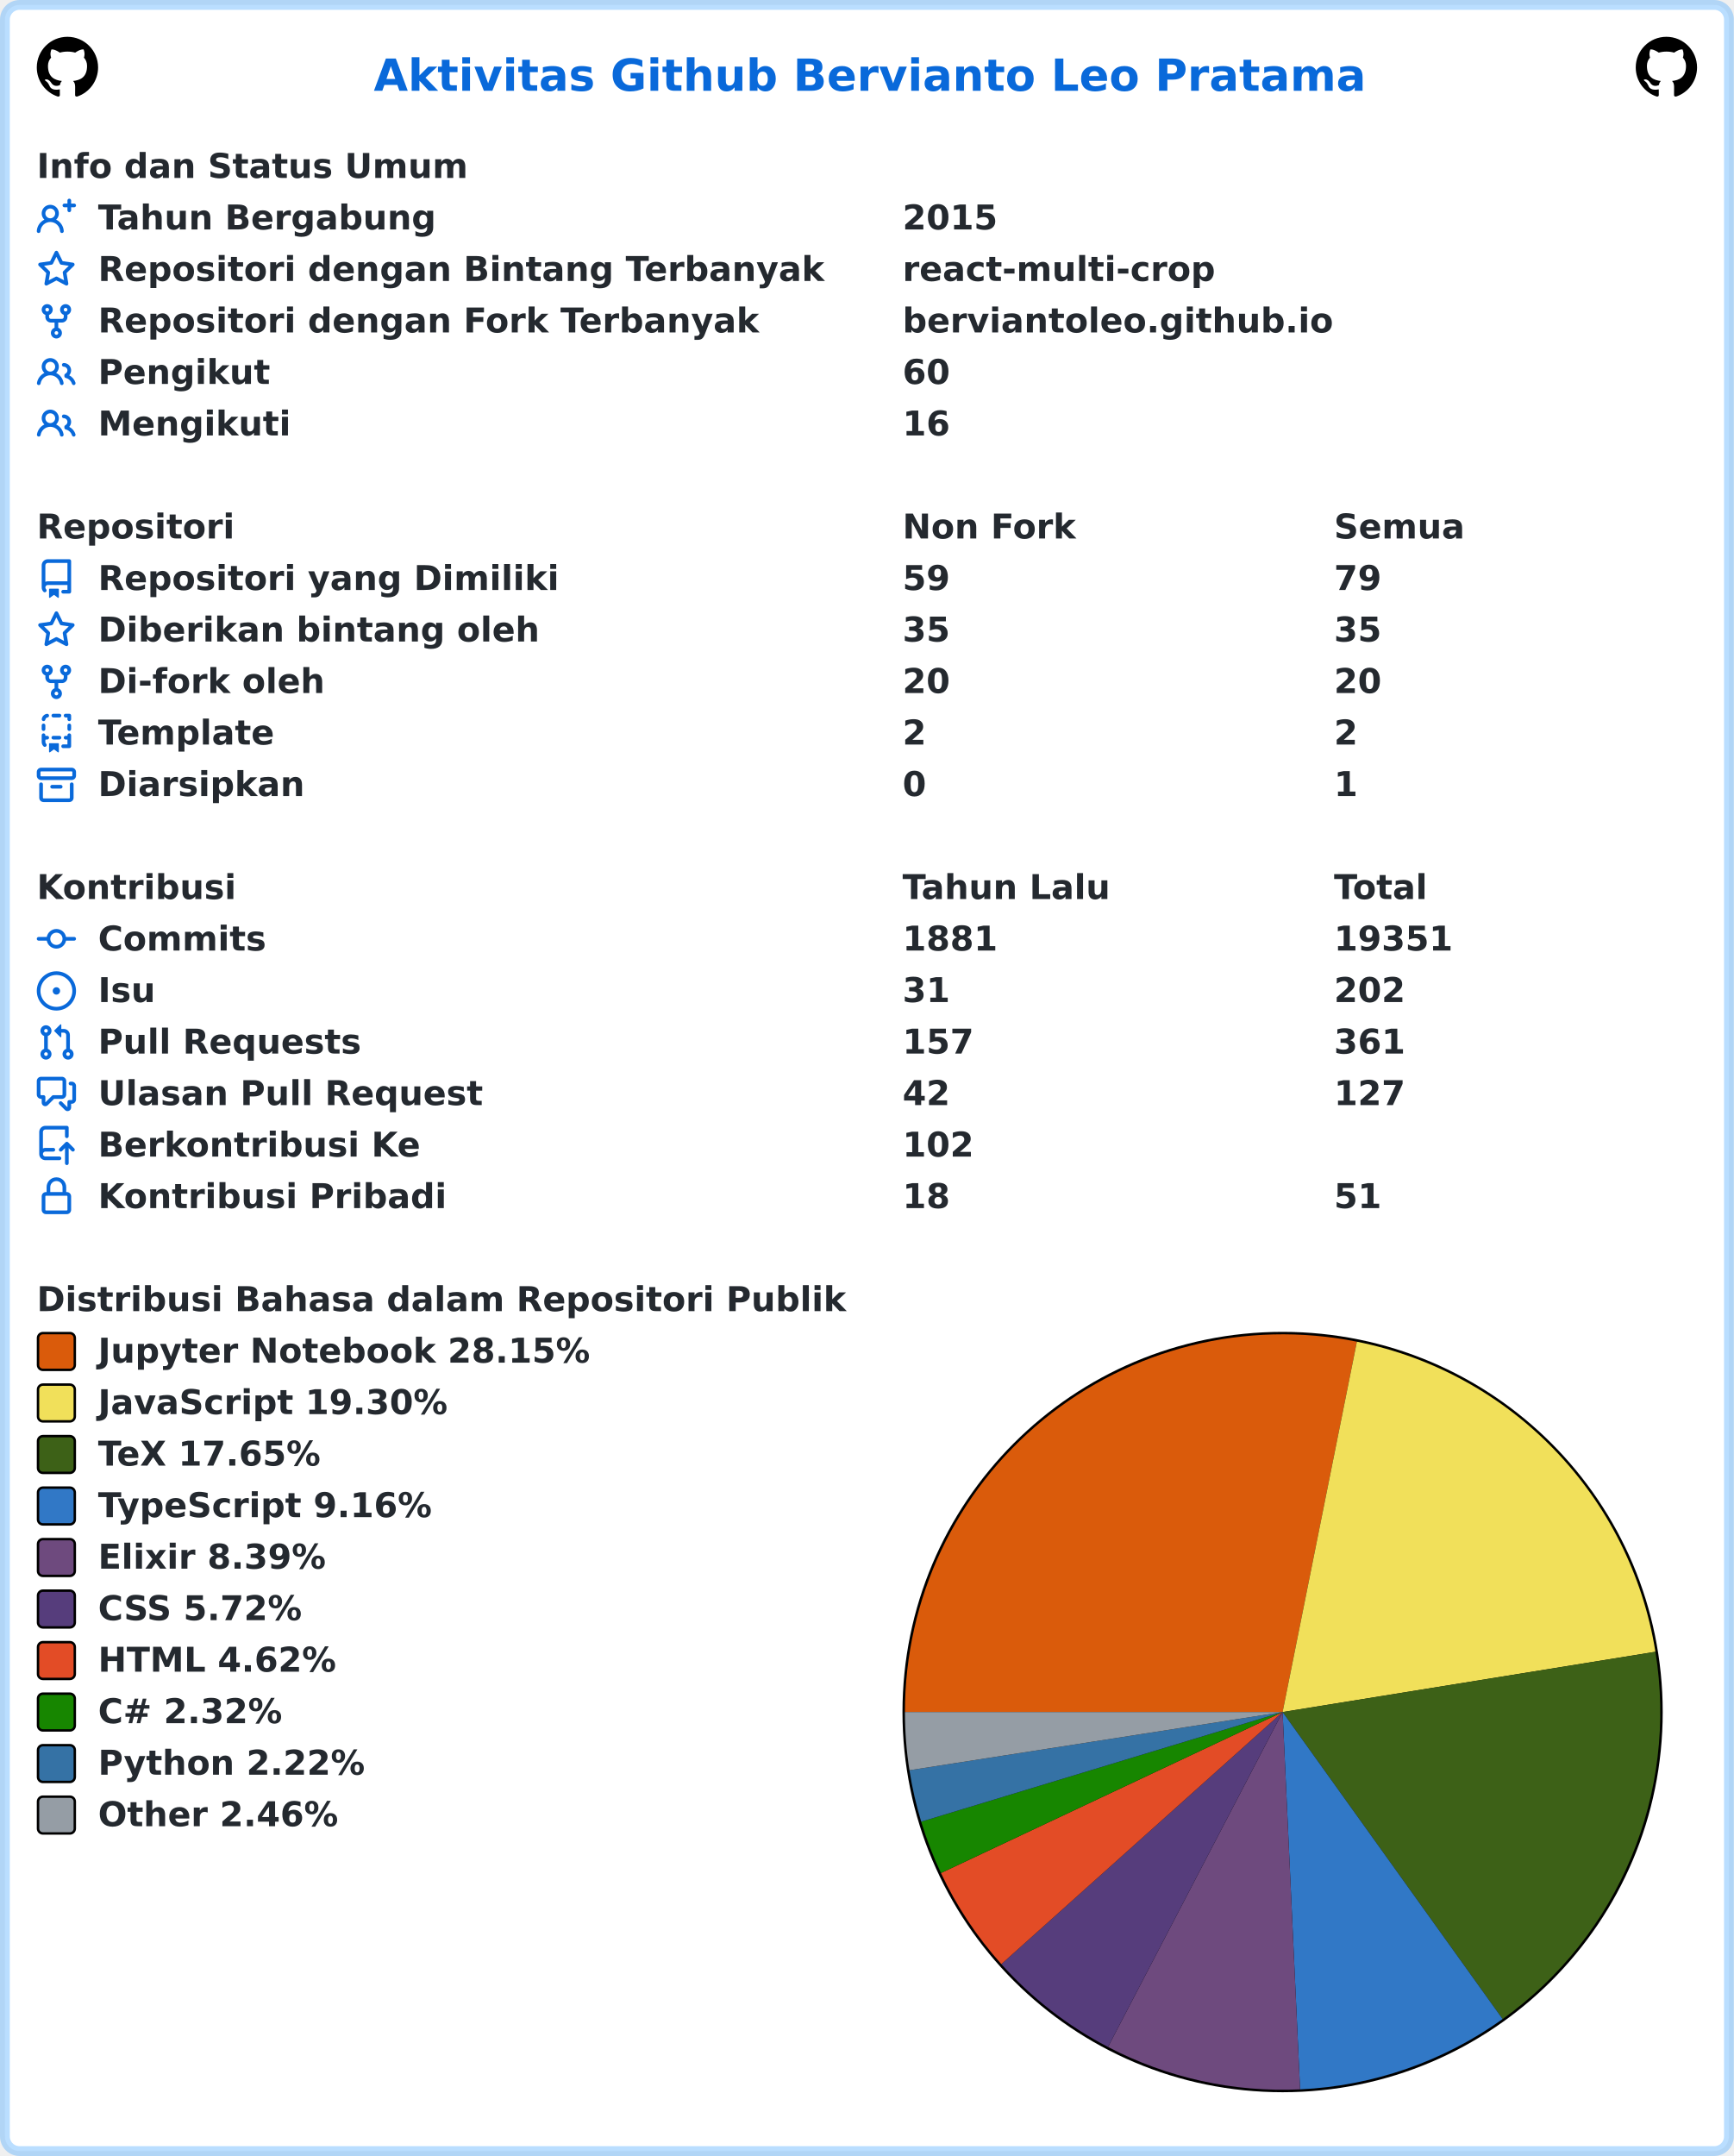
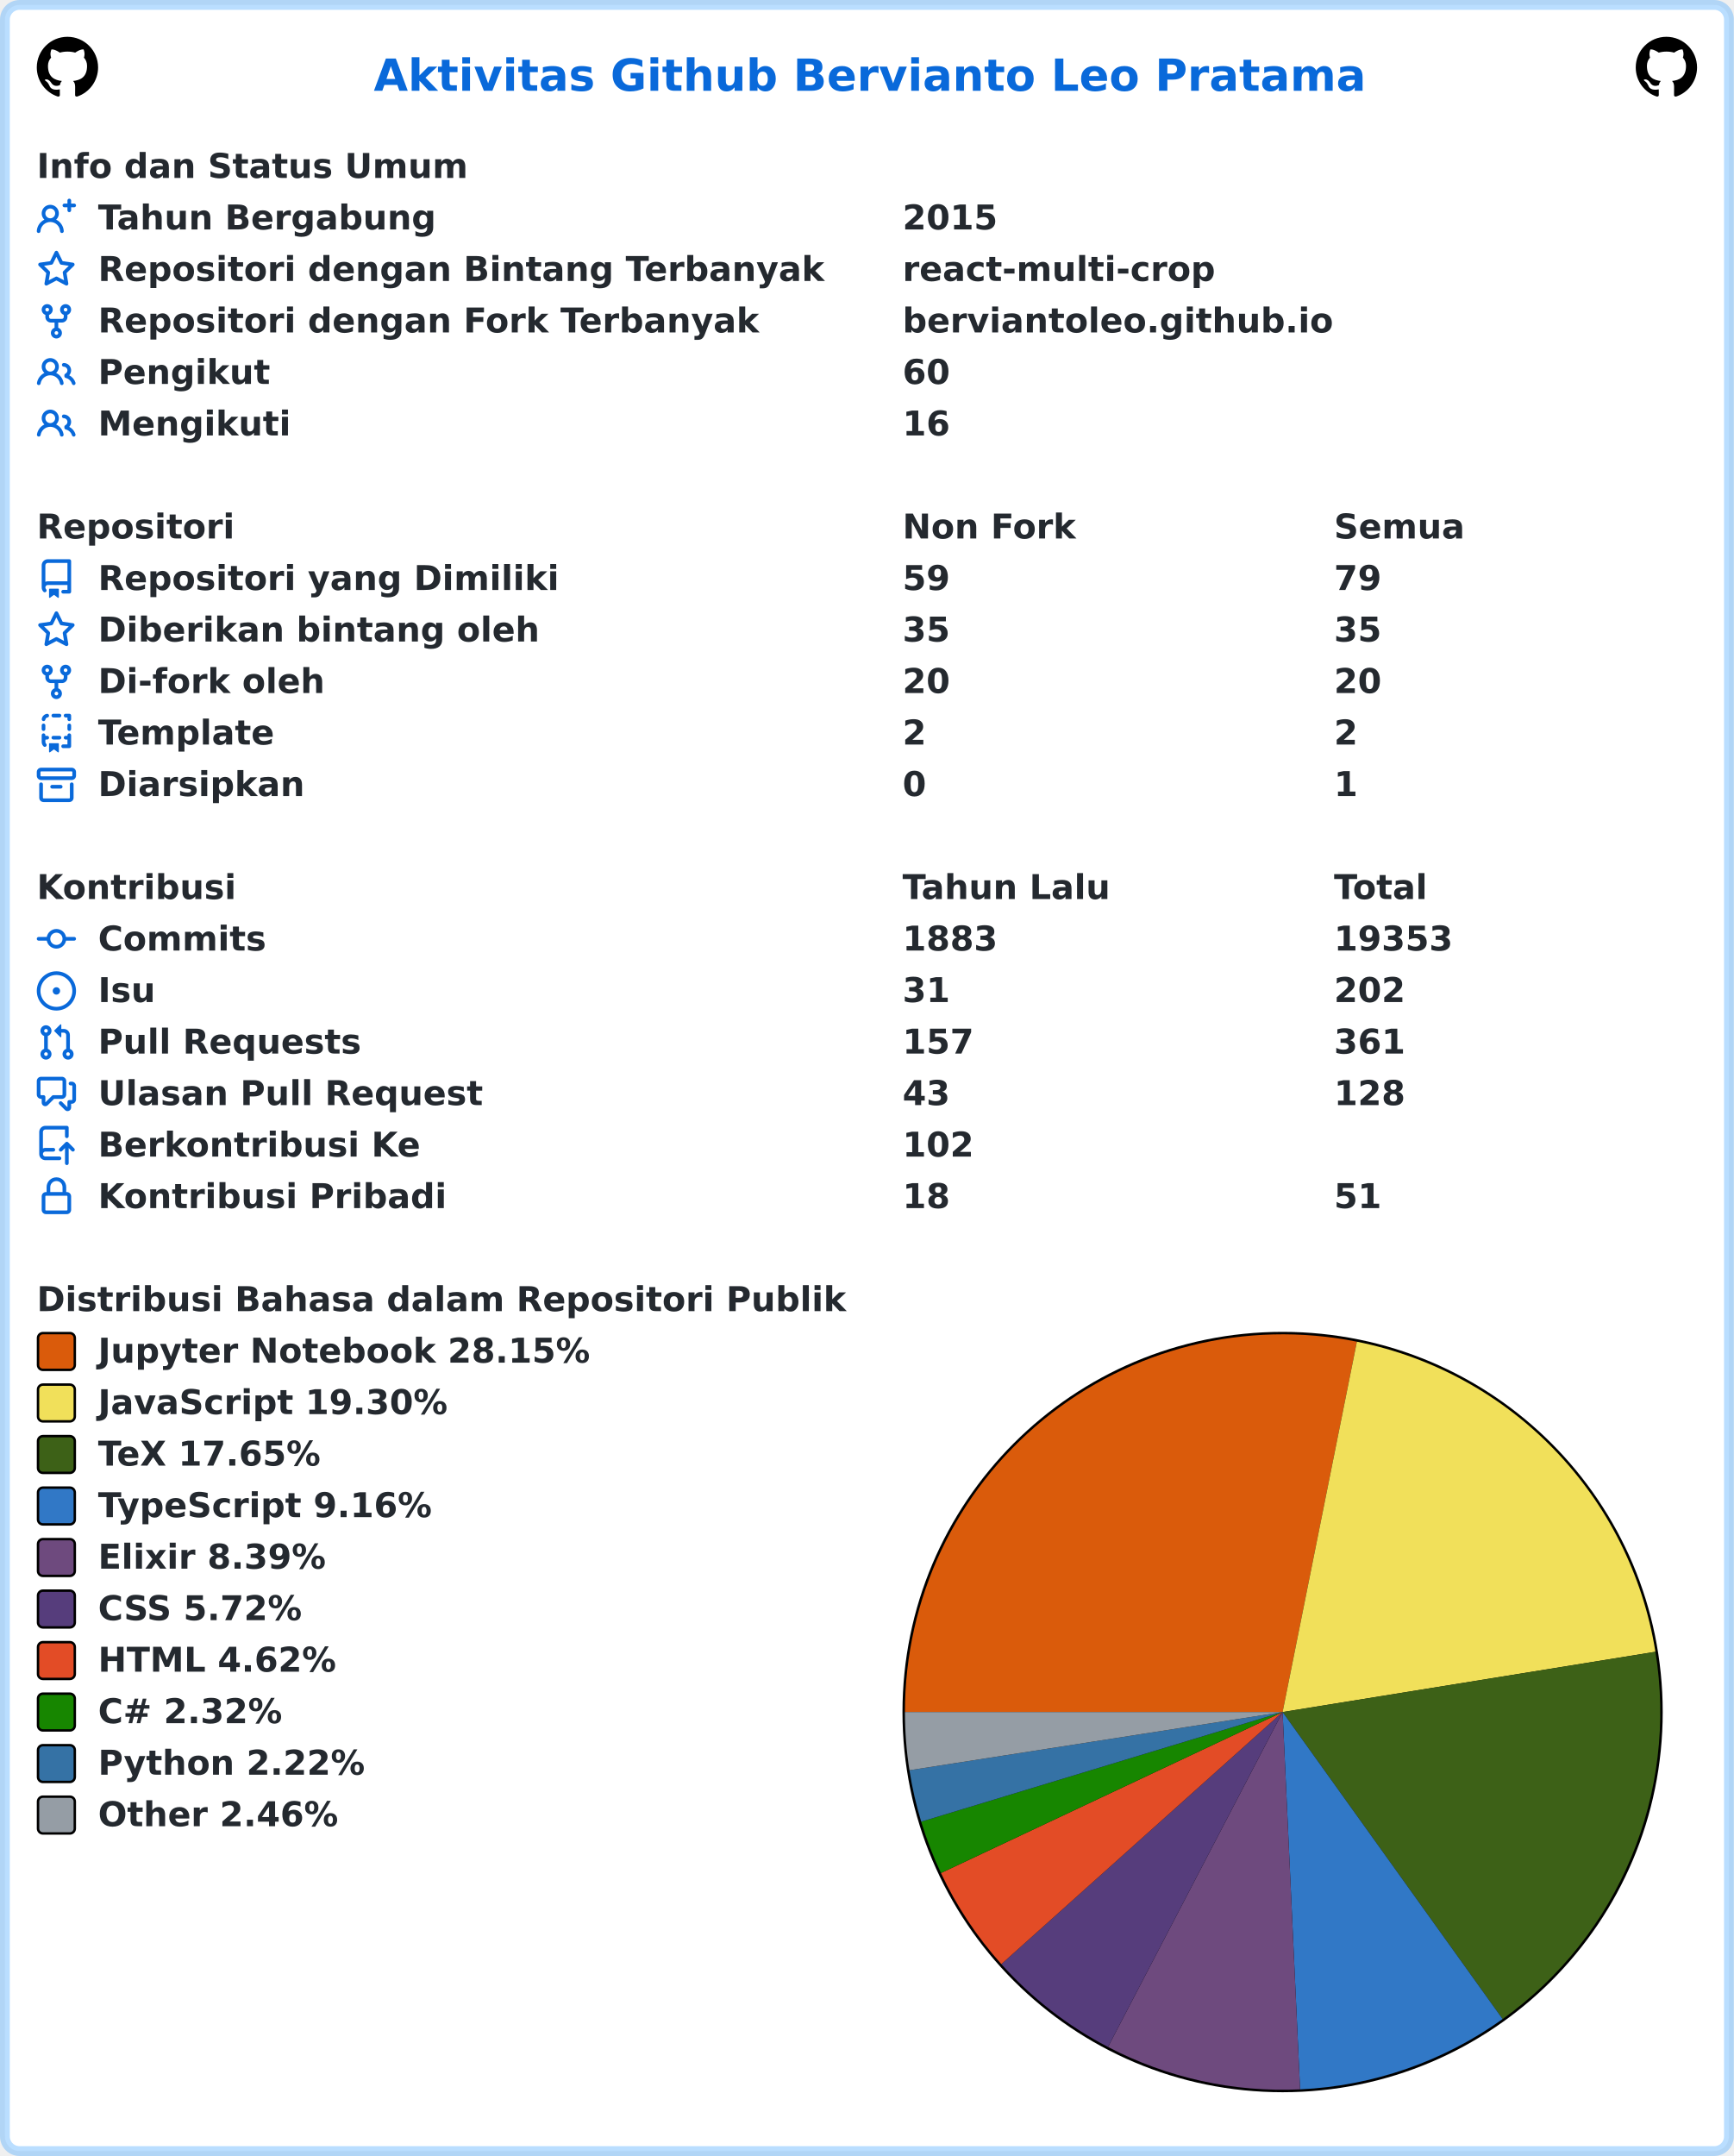
<svg xmlns="http://www.w3.org/2000/svg" width="707" height="879" viewBox="0 0 707 879" lang="id" xml:lang="id">
  <rect x="2" y="2" stroke-width="4" rx="6" width="703" height="875" stroke="rgba(84,174,255,0.4)" fill="#ffffff" />
  <g font-weight="600" font-size="110pt" font-family="Verdana,Geneva,DejaVu Sans,sans-serif" text-rendering="geometricPrecision">
    <text x="1239" y="301" lengthAdjust="spacingAndGlyphs" textLength="3261" transform="scale(0.123)" fill="#0969da">Aktivitas Github Bervianto Leo Pratama</text>
    <svg x="15" y="15" width="25" height="25" viewBox="0 0 16 16">
      <path fill="#000000" fill-rule="evenodd" d="M8 0C3.58 0 0 3.58 0 8c0 3.54 2.29 6.53 5.47 7.59.4.07.55-.17.55-.38 0-.19-.01-.82-.01-1.49-2.01.37-2.53-.49-2.69-.94-.09-.23-.48-.94-.82-1.13-.28-.15-.68-.52-.01-.53.63-.01 1.08.58 1.23.82.72 1.21 1.87.87 2.33.66.07-.52.28-.87.51-1.07-1.78-.2-3.64-.89-3.64-3.95 0-.87.31-1.59.82-2.15-.08-.2-.36-1.02.08-2.12 0 0 .67-.21 2.2.82.64-.18 1.32-.27 2-.27.68 0 1.36.09 2 .27 1.53-1.04 2.2-.82 2.2-.82.44 1.1.16 1.92.08 2.12.51.56.82 1.27.82 2.15 0 3.07-1.87 3.75-3.65 3.95.29.25.54.73.54 1.48 0 1.07-.01 1.93-.01 2.2 0 .21.15.46.55.38A8.013 8.013 0 0016 8c0-4.42-3.58-8-8-8z" />
    </svg>
    <svg x="667" y="15" width="25" height="25" viewBox="0 0 16 16">
      <path fill="#000000" fill-rule="evenodd" d="M8 0C3.58 0 0 3.58 0 8c0 3.54 2.29 6.53 5.47 7.59.4.07.55-.17.55-.38 0-.19-.01-.82-.01-1.49-2.01.37-2.53-.49-2.69-.94-.09-.23-.48-.94-.82-1.13-.28-.15-.68-.52-.01-.53.63-.01 1.08.58 1.23.82.72 1.21 1.87.87 2.33.66.07-.52.28-.87.51-1.07-1.78-.2-3.64-.89-3.64-3.95 0-.87.31-1.59.82-2.15-.08-.2-.36-1.02.08-2.12 0 0 .67-.21 2.2.82.64-.18 1.32-.27 2-.27.68 0 1.36.09 2 .27 1.53-1.04 2.2-.82 2.2-.82.44 1.1.16 1.92.08 2.12.51.56.82 1.27.82 2.15 0 3.07-1.87 3.75-3.65 3.95.29.25.54.73.54 1.48 0 1.07-.01 1.93-.01 2.2 0 .21.15.46.55.38A8.013 8.013 0 0016 8c0-4.42-3.58-8-8-8z" />
    </svg>
    <g transform="translate(0, 60)" fill="#24292f">
      <g transform="translate(15, 0)">
        <g transform="scale(0.095)">
          <text x="0" y="132" textLength="1852" lengthAdjust="spacingAndGlyphs">Info dan Status Umum</text>
        </g>
      </g>
      <g transform="translate(15, 21)">
        <path fill="#0969da" fill-rule="evenodd" d="M13.25 0a.75.75 0 01.75.75V2h1.25a.75.75 0 010 1.5H14v1.25a.75.75 0 01-1.5 0V3.5h-1.25a.75.75 0 010-1.5h1.25V.75a.75.75 0 01.75-.75zM5.5 4a2 2 0 100 4 2 2 0 000-4zm2.4 4.548a3.5 3.5 0 10-4.799 0 5.527 5.527 0 00-3.1 4.66.75.75 0 101.498.085A4.01 4.01 0 015.5 9.5a4.01 4.01 0 014.001 3.793.75.75 0 101.498-.086 5.527 5.527 0 00-3.1-4.659z" />
        <g transform="scale(0.095)">
          <text lengthAdjust="spacingAndGlyphs" textLength="1478" x="263" y="132">Tahun Bergabung</text>
          <text lengthAdjust="spacingAndGlyphs" textLength="420" x="3716" y="132">2015</text>
        </g>
      </g>
      <g transform="translate(15, 42)">
        <path fill="#0969da" fill-rule="evenodd" d="M8 .25a.75.75 0 01.673.418l1.882 3.815 4.21.612a.75.75 0 01.416 1.279l-3.046 2.97.719 4.192a.75.75 0 01-1.088.791L8 12.347l-3.766 1.98a.75.75 0 01-1.088-.79l.72-4.194L.818 6.374a.75.75 0 01.416-1.28l4.21-.611L7.327.668A.75.75 0 018 .25zm0 2.445L6.615 5.5a.75.75 0 01-.564.41l-3.097.45 2.24 2.184a.75.75 0 01.216.664l-.528 3.084 2.769-1.456a.75.75 0 01.698 0l2.77 1.456-.53-3.084a.75.75 0 01.216-.664l2.24-2.183-3.096-.45a.75.75 0 01-.564-.41L8 2.694v.001z" />
        <g transform="scale(0.095)">
          <text lengthAdjust="spacingAndGlyphs" textLength="3126" x="263" y="132">Repositori dengan Bintang Terbanyak</text>
          <text lengthAdjust="spacingAndGlyphs" textLength="1330" x="3716" y="132">react-multi-crop</text>
        </g>
      </g>
      <g transform="translate(15, 63)">
        <path fill="#0969da" fill-rule="evenodd" d="M5 3.25a.75.75 0 11-1.5 0 .75.75 0 011.5 0zm0 2.122a2.25 2.25 0 10-1.5 0v.878A2.25 2.25 0 005.75 8.5h1.5v2.128a2.251 2.251 0 101.5 0V8.5h1.5a2.25 2.25 0 002.25-2.25v-.878a2.25 2.25 0 10-1.5 0v.878a.75.75 0 01-.75.75h-4.5A.75.75 0 015 6.25v-.878zm3.75 7.378a.75.75 0 11-1.5 0 .75.75 0 011.5 0zm3-8.75a.75.75 0 100-1.5.75.75 0 000 1.5z" />
        <g transform="scale(0.095)">
          <text lengthAdjust="spacingAndGlyphs" textLength="2846" x="263" y="132">Repositori dengan Fork Terbanyak</text>
          <text lengthAdjust="spacingAndGlyphs" textLength="1821" x="3716" y="132">berviantoleo.github.io</text>
        </g>
      </g>
      <g transform="translate(15, 84)">
        <path fill="#0969da" fill-rule="evenodd" d="M5.5 3.5a2 2 0 100 4 2 2 0 000-4zM2 5.5a3.5 3.5 0 115.898 2.549 5.507 5.507 0 013.034 4.084.75.75 0 11-1.482.235 4.001 4.001 0 00-7.9 0 .75.75 0 01-1.482-.236A5.507 5.507 0 013.102 8.05 3.49 3.49 0 012 5.5zM11 4a.75.75 0 100 1.5 1.5 1.5 0 01.666 2.844.75.75 0 00-.416.672v.352a.75.75 0 00.574.73c1.2.289 2.162 1.2 2.522 2.372a.75.75 0 101.434-.44 5.01 5.01 0 00-2.56-3.012A3 3 0 0011 4z" />
        <g transform="scale(0.095)">
          <text lengthAdjust="spacingAndGlyphs" textLength="723" x="263" y="132">Pengikut</text>
          <text lengthAdjust="spacingAndGlyphs" textLength="210" x="3716" y="132">60</text>
        </g>
      </g>
      <g transform="translate(15, 105)">
        <path fill="#0969da" fill-rule="evenodd" d="M5.5 3.5a2 2 0 100 4 2 2 0 000-4zM2 5.5a3.5 3.5 0 115.898 2.549 5.507 5.507 0 013.034 4.084.75.75 0 11-1.482.235 4.001 4.001 0 00-7.9 0 .75.75 0 01-1.482-.236A5.507 5.507 0 013.102 8.05 3.49 3.49 0 012 5.5zM11 4a.75.75 0 100 1.5 1.5 1.5 0 01.666 2.844.75.75 0 00-.416.672v.352a.75.75 0 00.574.73c1.2.289 2.162 1.2 2.522 2.372a.75.75 0 101.434-.44 5.01 5.01 0 00-2.56-3.012A3 3 0 0011 4z" />
        <g transform="scale(0.095)">
          <text lengthAdjust="spacingAndGlyphs" textLength="813" x="263" y="132">Mengikuti</text>
          <text lengthAdjust="spacingAndGlyphs" textLength="210" x="3716" y="132">16</text>
        </g>
      </g>
    </g>
    <g transform="translate(0, 207)" fill="#24292f">
      <g transform="translate(15, 0)">
        <g transform="scale(0.095)">
          <text x="0" y="132" textLength="832" lengthAdjust="spacingAndGlyphs">Repositori</text>
          <text x="3716" y="132" textLength="740" lengthAdjust="spacingAndGlyphs">Non Fork</text>
          <text x="5568" y="132" textLength="573" lengthAdjust="spacingAndGlyphs">Semua</text>
        </g>
      </g>
      <g transform="translate(15, 21)">
        <path fill="#0969da" fill-rule="evenodd" d="M2 2.5A2.5 2.5 0 014.5 0h8.75a.75.75 0 01.75.75v12.5a.75.75 0 01-.75.75h-2.5a.75.75 0 110-1.5h1.75v-2h-8a1 1 0 00-.714 1.7.75.75 0 01-1.072 1.05A2.495 2.495 0 012 11.5v-9zm10.5-1V9h-8c-.356 0-.694.074-1 .208V2.5a1 1 0 011-1h8zM5 12.25v3.25a.25.25 0 00.4.2l1.45-1.087a.25.25 0 01.3 0L8.6 15.7a.25.25 0 00.4-.2v-3.25a.25.25 0 00-.25-.25h-3.5a.25.25 0 00-.25.25z" />
        <g transform="scale(0.095)">
          <text lengthAdjust="spacingAndGlyphs" textLength="1962" x="263" y="132">Repositori yang Dimiliki</text>
          <text lengthAdjust="spacingAndGlyphs" textLength="210" x="3716" y="132">59</text>
          <text lengthAdjust="spacingAndGlyphs" textLength="210" x="5568" y="132">79</text>
        </g>
      </g>
      <g transform="translate(15, 42)">
        <path fill="#0969da" fill-rule="evenodd" d="M8 .25a.75.75 0 01.673.418l1.882 3.815 4.21.612a.75.75 0 01.416 1.279l-3.046 2.97.719 4.192a.75.75 0 01-1.088.791L8 12.347l-3.766 1.98a.75.75 0 01-1.088-.79l.72-4.194L.818 6.374a.75.75 0 01.416-1.28l4.21-.611L7.327.668A.75.75 0 018 .25zm0 2.445L6.615 5.5a.75.75 0 01-.564.41l-3.097.45 2.24 2.184a.75.75 0 01.216.664l-.528 3.084 2.769-1.456a.75.75 0 01.698 0l2.77 1.456-.53-3.084a.75.75 0 01.216-.664l2.24-2.183-3.096-.45a.75.75 0 01-.564-.41L8 2.694v.001z" />
        <g transform="scale(0.095)">
          <text lengthAdjust="spacingAndGlyphs" textLength="1887" x="263" y="132">Diberikan bintang oleh</text>
          <text lengthAdjust="spacingAndGlyphs" textLength="210" x="3716" y="132">35</text>
          <text lengthAdjust="spacingAndGlyphs" textLength="210" x="5568" y="132">35</text>
        </g>
      </g>
      <g transform="translate(15, 63)">
        <path fill="#0969da" fill-rule="evenodd" d="M5 3.25a.75.75 0 11-1.5 0 .75.75 0 011.5 0zm0 2.122a2.25 2.25 0 10-1.5 0v.878A2.25 2.25 0 005.75 8.5h1.5v2.128a2.251 2.251 0 101.5 0V8.5h1.5a2.25 2.25 0 002.25-2.25v-.878a2.25 2.25 0 10-1.5 0v.878a.75.75 0 01-.75.75h-4.5A.75.75 0 015 6.25v-.878zm3.75 7.378a.75.75 0 11-1.5 0 .75.75 0 011.5 0zm3-8.75a.75.75 0 100-1.5.75.75 0 000 1.5z" />
        <g transform="scale(0.095)">
          <text lengthAdjust="spacingAndGlyphs" textLength="963" x="263" y="132">Di-fork oleh</text>
          <text lengthAdjust="spacingAndGlyphs" textLength="210" x="3716" y="132">20</text>
          <text lengthAdjust="spacingAndGlyphs" textLength="210" x="5568" y="132">20</text>
        </g>
      </g>
      <g transform="translate(15, 84)">
        <path fill="#0969da" fill-rule="evenodd" d="M6 .75A.75.75 0 016.75 0h2.5a.75.75 0 010 1.5h-2.5A.75.75 0 016 .75zm5 0a.75.75 0 01.75-.75h1.5a.75.75 0 01.75.75v1.5a.75.75 0 01-1.5 0V1.5h-.75A.75.75 0 0111 .75zM4.992.662a.75.75 0 01-.636.848c-.436.063-.783.41-.846.846a.75.75 0 01-1.485-.212A2.501 2.501 0 014.144.025a.75.75 0 01.848.637zM2.75 4a.75.75 0 01.75.75v1.5a.75.75 0 01-1.5 0v-1.5A.75.75 0 012.75 4zm10.5 0a.75.75 0 01.75.75v1.5a.75.75 0 01-1.5 0v-1.5a.75.75 0 01.75-.75zM2.75 8a.75.75 0 01.75.75v.268A1.72 1.72 0 013.75 9h.5a.75.75 0 010 1.5h-.5a.25.25 0 00-.25.25v.75c0 .28.114.532.3.714a.75.75 0 01-1.05 1.072A2.495 2.495 0 012 11.5V8.75A.75.75 0 012.75 8zm10.5 0a.75.75 0 01.75.75v4.5a.75.75 0 01-.75.75h-2.5a.75.75 0 010-1.5h1.75v-2h-.75a.75.75 0 010-1.5h.75v-.25a.75.75 0 01.75-.75zM6 9.75A.75.75 0 016.75 9h2.5a.75.75 0 010 1.5h-2.5A.75.75 0 016 9.75zm-1 2.5v3.25a.25.25 0 00.4.2l1.45-1.087a.25.25 0 01.3 0L8.6 15.7a.25.25 0 00.4-.2v-3.25a.25.25 0 00-.25-.25h-3.5a.25.25 0 00-.25.25z" />
        <g transform="scale(0.095)">
          <text lengthAdjust="spacingAndGlyphs" textLength="783" x="263" y="132">Template</text>
          <text lengthAdjust="spacingAndGlyphs" textLength="105" x="3716" y="132">2</text>
          <text lengthAdjust="spacingAndGlyphs" textLength="105" x="5568" y="132">2</text>
        </g>
      </g>
      <g transform="translate(15, 105)">
        <path fill="#0969da" fill-rule="evenodd" d="M1.75 2.5a.25.25 0 00-.25.25v1.5c0 .138.112.25.25.25h12.5a.25.25 0 00.25-.25v-1.5a.25.25 0 00-.25-.25H1.75zM0 2.75C0 1.784.784 1 1.75 1h12.5c.966 0 1.75.784 1.75 1.75v1.5A1.75 1.75 0 0114.25 6H1.75A1.75 1.75 0 010 4.25v-1.5zM1.75 7a.75.75 0 01.75.75v5.5c0 .138.112.25.25.25h10.5a.25.25 0 00.25-.25v-5.5a.75.75 0 111.5 0v5.5A1.75 1.75 0 0113.25 15H2.75A1.75 1.75 0 011 13.25v-5.5A.75.75 0 011.75 7zm4.5 1a.75.75 0 000 1.5h3.5a.75.75 0 100-1.5h-3.5z" />
        <g transform="scale(0.095)">
          <text lengthAdjust="spacingAndGlyphs" textLength="880" x="263" y="132">Diarsipkan</text>
          <text lengthAdjust="spacingAndGlyphs" textLength="105" x="3716" y="132">0</text>
          <text lengthAdjust="spacingAndGlyphs" textLength="105" x="5568" y="132">1</text>
        </g>
      </g>
    </g>
    <g transform="translate(0, 354)" fill="#24292f">
      <g transform="translate(15, 0)">
        <g transform="scale(0.095)">
          <text x="0" y="132" textLength="834" lengthAdjust="spacingAndGlyphs">Kontribusi</text>
          <text x="3716" y="132" textLength="914" lengthAdjust="spacingAndGlyphs">Tahun Lalu</text>
          <text x="5568" y="132" textLength="414" lengthAdjust="spacingAndGlyphs">Total</text>
        </g>
      </g>
      <g transform="translate(15, 21)">
        <path fill="#0969da" fill-rule="evenodd" d="M10.5 7.75a2.5 2.5 0 11-5 0 2.5 2.5 0 015 0zm1.43.75a4.002 4.002 0 01-7.86 0H.75a.75.75 0 110-1.5h3.32a4.001 4.001 0 017.86 0h3.32a.75.75 0 110 1.5h-3.32z" />
        <g transform="scale(0.095)">
          <text lengthAdjust="spacingAndGlyphs" textLength="734" x="263" y="132">Commits</text>
-           <text lengthAdjust="spacingAndGlyphs" textLength="420" x="3716" y="132">1881</text>
-           <text lengthAdjust="spacingAndGlyphs" textLength="525" x="5568" y="132">19351</text>
+           <text lengthAdjust="spacingAndGlyphs" textLength="420" x="3716" y="132">1883</text>
+           <text lengthAdjust="spacingAndGlyphs" textLength="525" x="5568" y="132">19353</text>
        </g>
      </g>
      <g transform="translate(15, 42)">
        <path fill="#0969da" d="M8 9.5a1.5 1.5 0 100-3 1.5 1.5 0 000 3z" />
        <path fill="#0969da" fill-rule="evenodd" d="M8 0a8 8 0 100 16A8 8 0 008 0zM1.5 8a6.5 6.5 0 1113 0 6.5 6.5 0 01-13 0z" />
        <g transform="scale(0.095)">
          <text lengthAdjust="spacingAndGlyphs" textLength="238" x="263" y="132">Isu</text>
          <text lengthAdjust="spacingAndGlyphs" textLength="210" x="3716" y="132">31</text>
          <text lengthAdjust="spacingAndGlyphs" textLength="315" x="5568" y="132">202</text>
        </g>
      </g>
      <g transform="translate(15, 63)">
        <path fill="#0969da" fill-rule="evenodd" d="M7.177 3.073L9.573.677A.25.25 0 0110 .854v4.792a.25.25 0 01-.427.177L7.177 3.427a.25.25 0 010-.354zM3.75 2.5a.75.75 0 100 1.5.75.75 0 000-1.5zm-2.25.75a2.25 2.25 0 113 2.122v5.256a2.251 2.251 0 11-1.5 0V5.372A2.25 2.25 0 011.5 3.25zM11 2.5h-1V4h1a1 1 0 011 1v5.628a2.251 2.251 0 101.5 0V5A2.5 2.5 0 0011 2.5zm1 10.25a.75.75 0 111.5 0 .75.75 0 01-1.5 0zM3.75 12a.75.75 0 100 1.5.75.75 0 000-1.5z" />
        <g transform="scale(0.095)">
          <text lengthAdjust="spacingAndGlyphs" textLength="1113" x="263" y="132">Pull Requests</text>
          <text lengthAdjust="spacingAndGlyphs" textLength="315" x="3716" y="132">157</text>
          <text lengthAdjust="spacingAndGlyphs" textLength="315" x="5568" y="132">361</text>
        </g>
      </g>
      <g transform="translate(15, 84)">
        <path fill="#0969da" fill-rule="evenodd" d="M1.5 2.75a.25.25 0 01.25-.25h8.5a.25.25 0 01.25.25v5.5a.25.25 0 01-.25.25h-3.5a.75.75 0 00-.53.22L3.5 11.44V9.25a.75.75 0 00-.75-.75h-1a.25.25 0 01-.25-.25v-5.5zM1.75 1A1.75 1.75 0 000 2.75v5.5C0 9.216.784 10 1.75 10H2v1.543a1.457 1.457 0 002.487 1.03L7.061 10h3.189A1.75 1.75 0 0012 8.25v-5.5A1.75 1.75 0 0010.25 1h-8.5zM14.5 4.75a.25.25 0 00-.25-.25h-.5a.75.75 0 110-1.5h.5c.966 0 1.75.784 1.75 1.75v5.5A1.75 1.75 0 0114.25 12H14v1.543a1.457 1.457 0 01-2.487 1.03L9.22 12.28a.75.75 0 111.06-1.06l2.22 2.22v-2.19a.75.75 0 01.75-.75h1a.25.25 0 00.25-.25v-5.5z" />
        <g transform="scale(0.095)">
          <text lengthAdjust="spacingAndGlyphs" textLength="1640" x="263" y="132">Ulasan Pull Request</text>
-           <text lengthAdjust="spacingAndGlyphs" textLength="210" x="3716" y="132">42</text>
-           <text lengthAdjust="spacingAndGlyphs" textLength="315" x="5568" y="132">127</text>
+           <text lengthAdjust="spacingAndGlyphs" textLength="210" x="3716" y="132">43</text>
+           <text lengthAdjust="spacingAndGlyphs" textLength="315" x="5568" y="132">128</text>
        </g>
      </g>
      <g transform="translate(15, 105)">
        <path fill="#0969da" fill-rule="evenodd" d="M1 2.5A2.5 2.5 0 013.5 0h8.75a.75.75 0 01.75.75v3.5a.75.75 0 01-1.5 0V1.5h-8a1 1 0 00-1 1v6.708A2.492 2.492 0 013.5 9h3.25a.75.75 0 010 1.5H3.5a1 1 0 100 2h5.75a.75.75 0 010 1.5H3.5A2.5 2.5 0 011 11.5v-9zm13.23 7.79a.75.75 0 001.06-1.06l-2.505-2.505a.75.75 0 00-1.06 0L9.22 9.229a.75.75 0 001.06 1.061l1.225-1.224v6.184a.75.75 0 001.5 0V9.066l1.224 1.224z" />
        <g transform="scale(0.095)">
          <text lengthAdjust="spacingAndGlyphs" textLength="1366" x="263" y="132">Berkontribusi Ke</text>
          <text lengthAdjust="spacingAndGlyphs" textLength="315" x="3716" y="132">102</text>
        </g>
      </g>
      <g transform="translate(15, 126)">
        <path fill="#0969da" fill-rule="evenodd" d="M4 4v2h-.25A1.75 1.75 0 002 7.75v5.5c0 .966.784 1.75 1.75 1.75h8.5A1.75 1.75 0 0014 13.25v-5.5A1.75 1.75 0 0012.25 6H12V4a4 4 0 10-8 0zm6.5 2V4a2.5 2.5 0 00-5 0v2h5zM12 7.5h.25a.25.25 0 01.25.25v5.5a.25.25 0 01-.25.25h-8.5a.25.25 0 01-.25-.25v-5.5a.25.25 0 01.25-.25H12z" />
        <g transform="scale(0.095)">
          <text lengthAdjust="spacingAndGlyphs" textLength="1456" x="263" y="132">Kontribusi Pribadi</text>
          <text lengthAdjust="spacingAndGlyphs" textLength="210" x="3716" y="132">18</text>
          <text lengthAdjust="spacingAndGlyphs" textLength="210" x="5568" y="132">51</text>
        </g>
      </g>
    </g>
    <g transform="translate(0, 522)" fill="#24292f">
      <g transform="translate(15, 0)">
        <g transform="scale(0.095)">
          <text x="0" y="132" textLength="3438" lengthAdjust="spacingAndGlyphs">Distribusi Bahasa dalam Repositori Publik</text>
        </g>
      </g>
      <g transform="translate(368, 21)">
        <circle cx="155" cy="155" r="155" fill="#000000" />
      </g>
      <g transform="translate(369, 22)">
        <path fill-rule="evenodd" fill="#DA5B0B" d="M 0.0,154 A 154 154 0 0 1 184.291 3.008 L 154,154 Z" />
        <path fill-rule="evenodd" fill="#f1e05a" d="M 184.291,3.008 A 154 154 0 0 1 306.028 129.432 L 154,154 Z" />
        <path fill-rule="evenodd" fill="#3D6117" d="M 306.028,129.432 A 154 154 0 0 1 243.717 279.168 L 154,154 Z" />
        <path fill-rule="evenodd" fill="#3178c6" d="M 243.717,279.168 A 154 154 0 0 1 161.131 307.835 L 154,154 Z" />
        <path fill-rule="evenodd" fill="#6e4a7e" d="M 161.131,307.835 A 154 154 0 0 1 82.8 290.552 L 154,154 Z" />
        <path fill-rule="evenodd" fill="#563d7c" d="M 82.8,290.552 A 154 154 0 0 1 39.308 256.771 L 154,154 Z" />
        <path fill-rule="evenodd" fill="#e34c26" d="M 39.308,256.771 A 154 154 0 0 1 14.687 219.634 L 154,154 Z" />
        <path fill-rule="evenodd" fill="#178600" d="M 14.687,219.634 A 154 154 0 0 1 6.63 198.7 L 154,154 Z" />
        <path fill-rule="evenodd" fill="#3572A5" d="M 6.63,198.7 A 154 154 0 0 1 1.839 177.729 L 154,154 Z" />
        <path fill-rule="evenodd" fill="#959da5" d="M 1.839,177.729 A 154 154 0 0 1 0.0 154 L 154,154 Z" />
      </g>
      <g transform="translate(15, 21)">
        <rect x="0.5" y="0.5" rx="2" width="15" height="15" fill="#DA5B0B" stroke-width="1" stroke="#000000" />
        <text transform="scale(0.095)" x="263" y="132" textLength="2126" lengthAdjust="spacingAndGlyphs">Jupyter Notebook 28.15%</text>
      </g>
      <g transform="translate(15, 42)">
        <rect x="0.5" y="0.5" rx="2" width="15" height="15" fill="#f1e05a" stroke-width="1" stroke="#000000" />
        <text transform="scale(0.095)" x="263" y="132" textLength="1516" lengthAdjust="spacingAndGlyphs">JavaScript 19.30%</text>
      </g>
      <g transform="translate(15, 63)">
        <rect x="0.5" y="0.5" rx="2" width="15" height="15" fill="#3D6117" stroke-width="1" stroke="#000000" />
        <text transform="scale(0.095)" x="263" y="132" textLength="999" lengthAdjust="spacingAndGlyphs">TeX 17.65%</text>
      </g>
      <g transform="translate(15, 84)">
        <rect x="0.5" y="0.5" rx="2" width="15" height="15" fill="#3178c6" stroke-width="1" stroke="#000000" />
        <text transform="scale(0.095)" x="263" y="132" textLength="1462" lengthAdjust="spacingAndGlyphs">TypeScript 9.16%</text>
      </g>
      <g transform="translate(15, 105)">
        <rect x="0.5" y="0.5" rx="2" width="15" height="15" fill="#6e4a7e" stroke-width="1" stroke="#000000" />
        <text transform="scale(0.095)" x="263" y="132" textLength="987" lengthAdjust="spacingAndGlyphs">Elixir 8.39%</text>
      </g>
      <g transform="translate(15, 126)">
        <rect x="0.5" y="0.5" rx="2" width="15" height="15" fill="#563d7c" stroke-width="1" stroke="#000000" />
        <text transform="scale(0.095)" x="263" y="132" textLength="903" lengthAdjust="spacingAndGlyphs">CSS 5.72%</text>
      </g>
      <g transform="translate(15, 147)">
        <rect x="0.5" y="0.5" rx="2" width="15" height="15" fill="#e34c26" stroke-width="1" stroke="#000000" />
        <text transform="scale(0.095)" x="263" y="132" textLength="1036" lengthAdjust="spacingAndGlyphs">HTML 4.62%</text>
      </g>
      <g transform="translate(15, 168)">
        <rect x="0.5" y="0.5" rx="2" width="15" height="15" fill="#178600" stroke-width="1" stroke="#000000" />
        <text transform="scale(0.095)" x="263" y="132" textLength="831" lengthAdjust="spacingAndGlyphs">C# 2.32%</text>
      </g>
      <g transform="translate(15, 189)">
        <rect x="0.5" y="0.5" rx="2" width="15" height="15" fill="#3572A5" stroke-width="1" stroke="#000000" />
        <text transform="scale(0.095)" x="263" y="132" textLength="1149" lengthAdjust="spacingAndGlyphs">Python 2.22%</text>
      </g>
      <g transform="translate(15, 210)">
        <rect x="0.5" y="0.5" rx="2" width="15" height="15" fill="#959da5" stroke-width="1" stroke="#000000" />
        <text transform="scale(0.095)" x="263" y="132" textLength="1047" lengthAdjust="spacingAndGlyphs">Other 2.46%</text>
      </g>
    </g>
  </g>
</svg>
